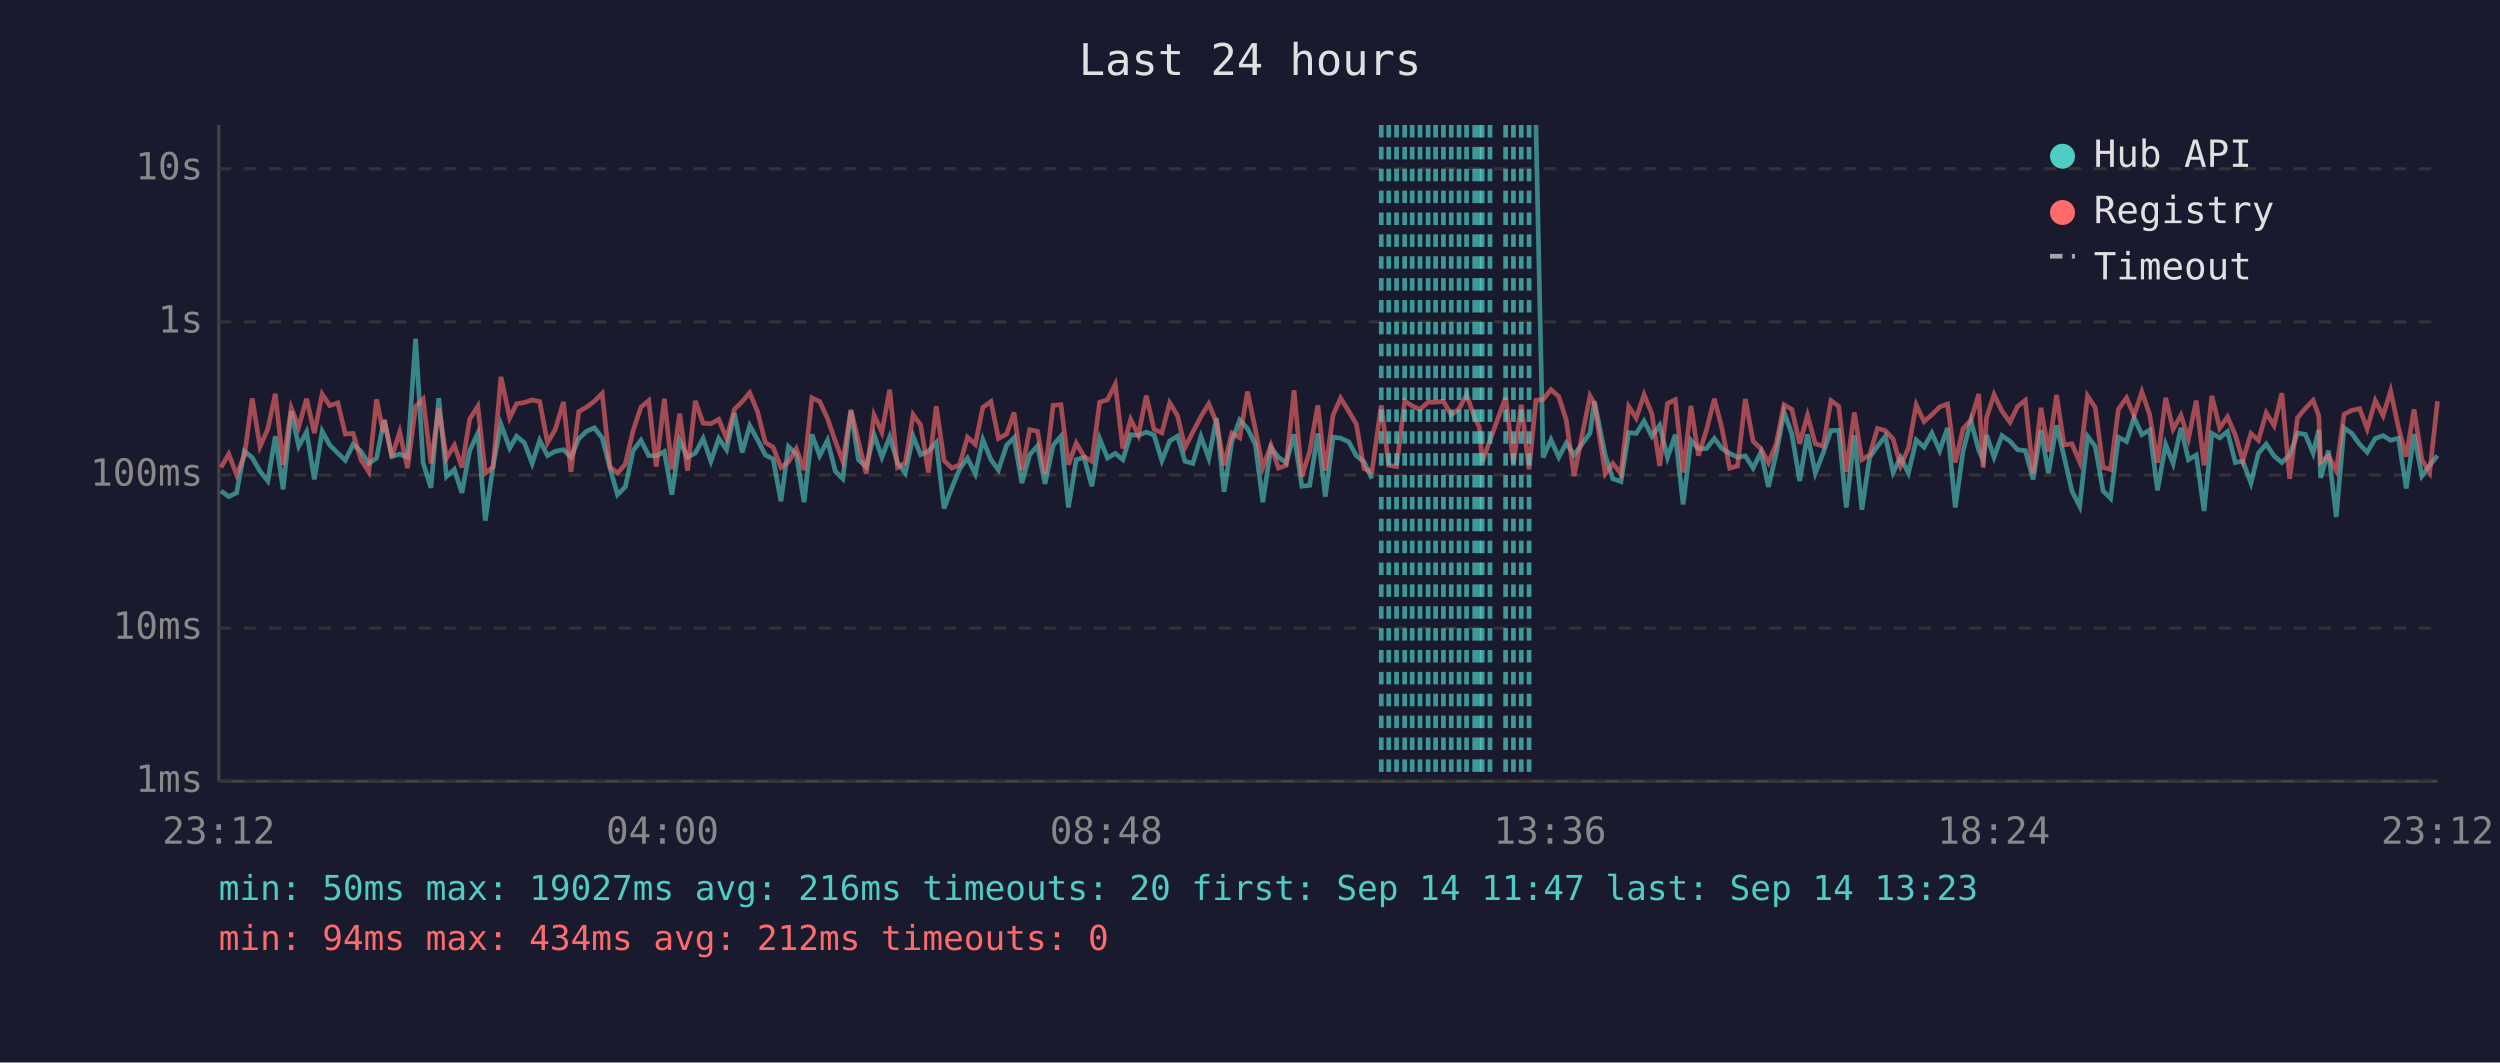
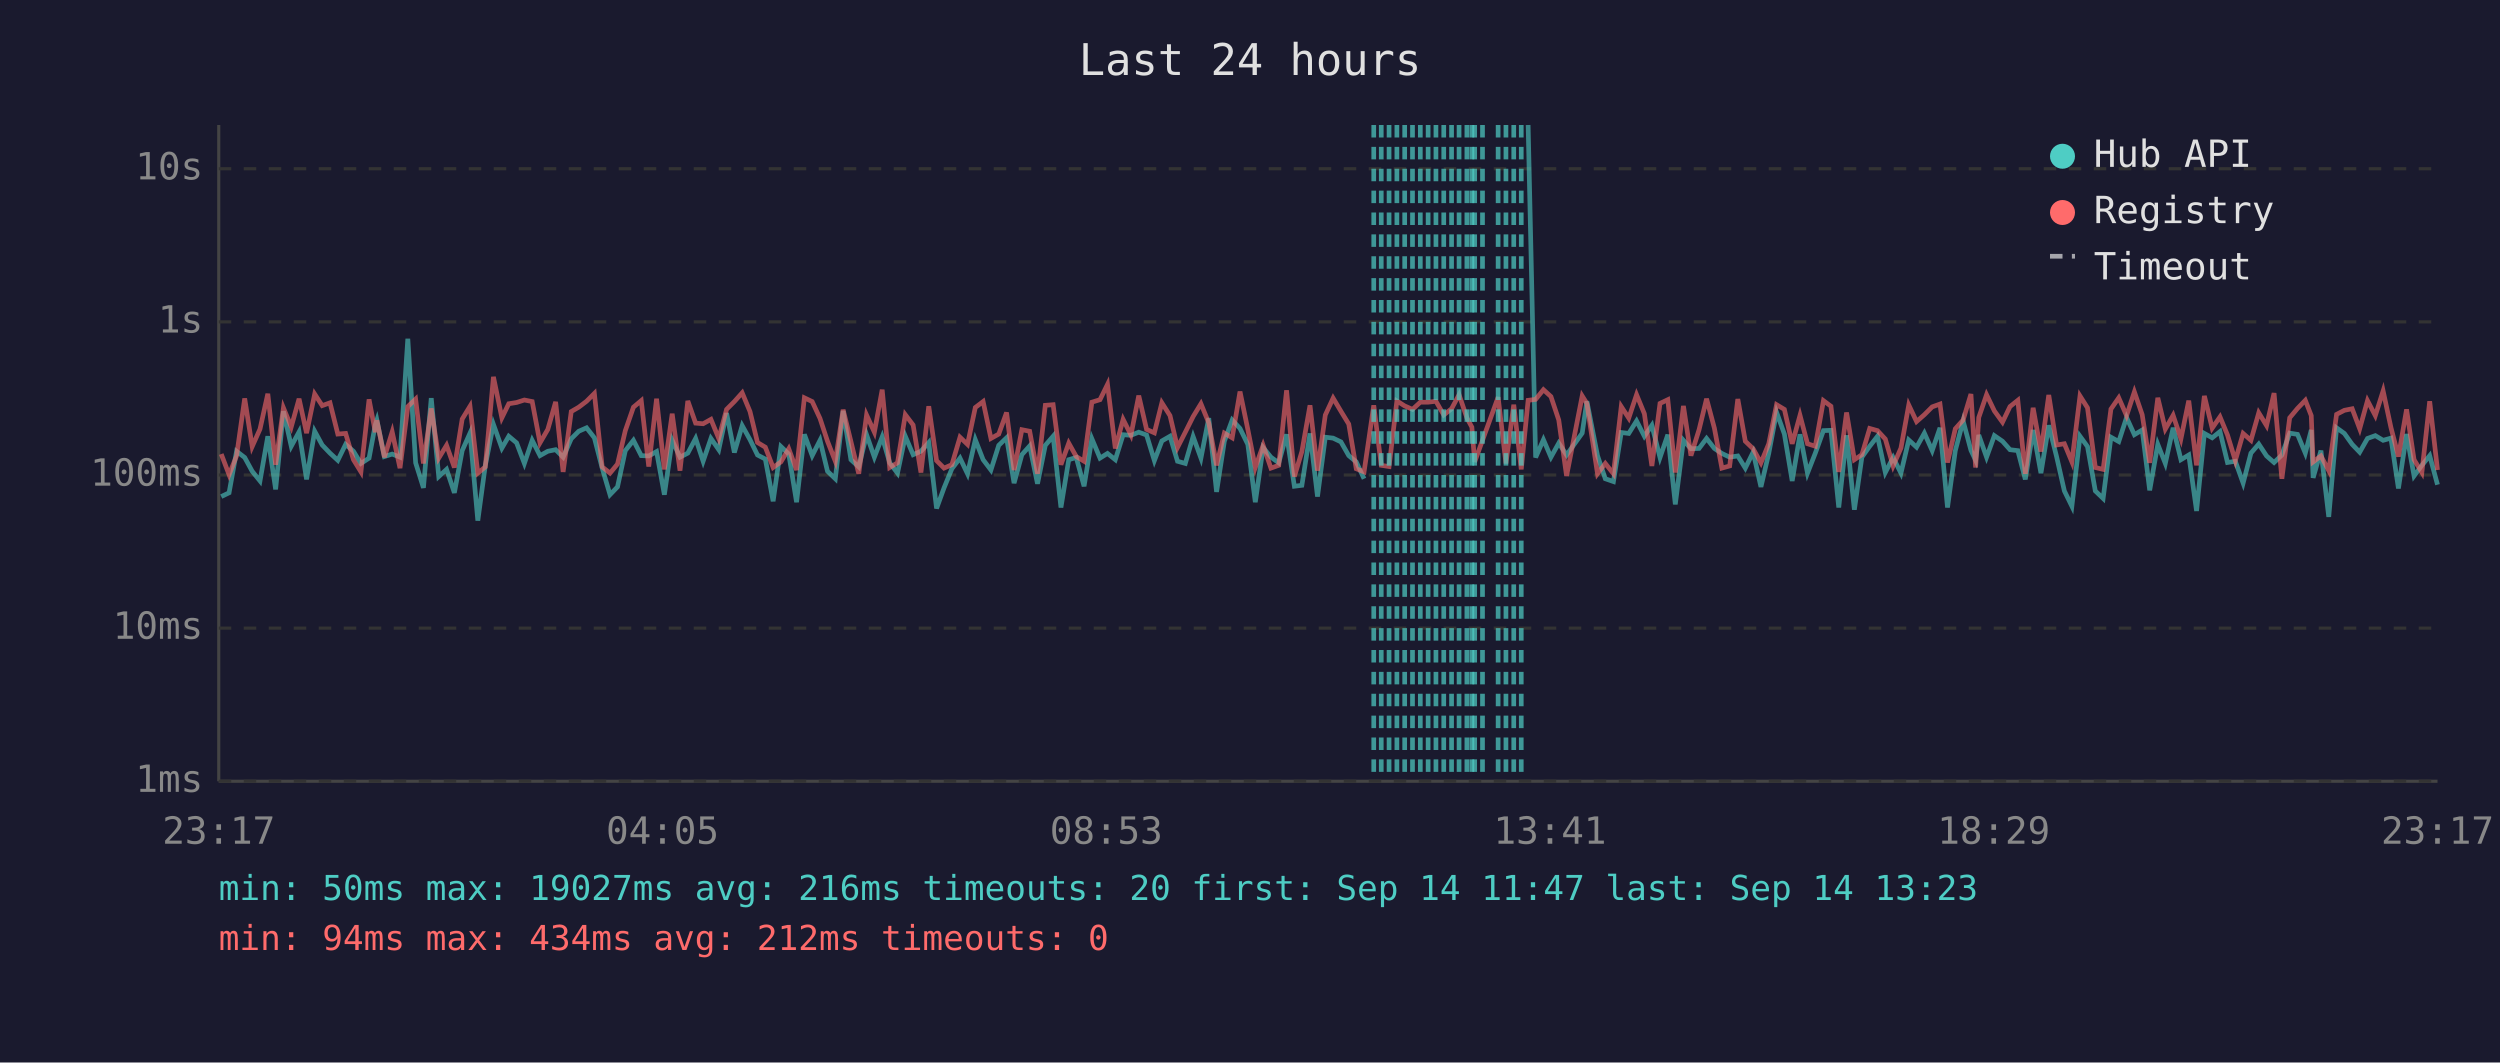
<svg xmlns="http://www.w3.org/2000/svg" viewBox="0 0 800 340" font-family="monospace" font-size="12">
  <rect width="800" height="340" fill="#1a1a2e" />
  <text x="400" y="24" fill="#e0e0e0" font-size="14" text-anchor="middle">Last 24 hours</text>
  <line x1="70" y1="40" x2="70" y2="250" stroke="#444" stroke-width="1" />
  <line x1="70" y1="250" x2="780" y2="250" stroke="#444" stroke-width="1" />
  <line x1="70" y1="250" x2="780" y2="250" stroke="#333" stroke-width="1" stroke-dasharray="4" />
  <text x="65" y="250" fill="#888" text-anchor="end" dominant-baseline="middle">1ms</text>
  <line x1="70" y1="201" x2="780" y2="201" stroke="#333" stroke-width="1" stroke-dasharray="4" />
  <text x="65" y="201" fill="#888" text-anchor="end" dominant-baseline="middle">10ms</text>
  <line x1="70" y1="152" x2="780" y2="152" stroke="#333" stroke-width="1" stroke-dasharray="4" />
  <text x="65" y="152" fill="#888" text-anchor="end" dominant-baseline="middle">100ms</text>
  <line x1="70" y1="103" x2="780" y2="103" stroke="#333" stroke-width="1" stroke-dasharray="4" />
  <text x="65" y="103" fill="#888" text-anchor="end" dominant-baseline="middle">1s</text>
  <line x1="70" y1="54" x2="780" y2="54" stroke="#333" stroke-width="1" stroke-dasharray="4" />
  <text x="65" y="54" fill="#888" text-anchor="end" dominant-baseline="middle">10s</text>
-   <text x="70" y="270" fill="#888" text-anchor="middle">23:12</text>
-   <text x="212" y="270" fill="#888" text-anchor="middle">04:00</text>
-   <text x="354" y="270" fill="#888" text-anchor="middle">08:48</text>
-   <text x="496" y="270" fill="#888" text-anchor="middle">13:36</text>
-   <text x="638" y="270" fill="#888" text-anchor="middle">18:24</text>
-   <text x="780" y="270" fill="#888" text-anchor="middle">23:12</text>
-   <polyline points="70.7,157.1 73.2,158.9 75.7,157.7 78.2,144.4 80.7,146.4 83.2,150.8 85.7,153.9 88.1,139.6 90.6,156.6 93.2,131.6 95.6,142.8 98.1,138.2 100.6,153.4 103.1,138.0 105.5,142.4 108.1,145.0 110.5,147.3 113.0,142.2 115.5,144.4 118.0,148.3 120.5,146.6 122.6,135.9 123.0,134.4 125.4,146.1 127.9,145.3 130.4,146.3 133.0,108.4 135.4,148.1 137.9,156.1 140.4,127.4 142.9,152.5 145.4,150.2 147.8,157.7 150.3,144.2 152.9,138.6 155.3,166.6 157.8,148.9 160.3,135.8 163.1,143.4 165.3,139.6 167.8,141.7 170.3,148.3 172.7,140.9 175.2,145.8 177.7,144.4 180.3,143.9 182.7,146.3 185.2,140.4 187.7,138.0 190.2,136.9 192.7,140.1 195.2,149.8 197.6,158.3 200.1,155.8 202.6,144.2 205.1,140.9 207.6,145.8 210.0,145.9 212.6,144.5 215.0,158.3 217.5,140.9 220.0,146.3 222.5,145.0 225.0,140.3 227.5,147.6 230.0,140.3 232.5,143.9 235.0,132.2 237.5,144.8 239.9,136.2 242.4,140.7 244.9,145.6 247.4,146.9 249.9,160.4 252.3,142.9 254.8,145.3 257.3,160.7 259.8,139.0 262.3,145.8 264.8,140.9 267.3,150.8 269.7,153.2 272.3,131.5 274.7,147.1 277.2,149.4 279.7,139.1 282.2,146.3 284.7,139.8 287.2,148.1 289.7,151.4 292.2,139.6 294.6,145.5 297.1,144.4 299.6,141.6 302.1,162.7 304.6,156.1 307.1,150.0 309.6,146.6 312.1,151.6 314.5,140.7 317.1,147.1 319.5,150.4 322.1,142.5 324.5,140.1 327.0,154.6 329.5,145.5 332.0,142.7 334.4,154.8 337.0,142.5 339.5,139.6 341.9,162.4 344.4,147.1 346.9,146.4 349.4,155.6 351.9,140.4 354.4,146.6 356.9,145.1 359.3,147.1 361.8,139.1 364.3,139.3 366.8,138.3 369.3,139.2 371.8,147.4 374.3,141.1 376.8,139.6 379.2,147.6 381.7,148.3 384.3,139.7 386.8,146.6 389.3,133.8 391.7,157.4 394.2,141.2 396.7,134.4 399.2,137.1 401.7,142.2 404.1,160.7 406.7,143.2 409.1,146.3 411.6,148.1 414.1,139.0 416.6,155.6 419.1,155.3 421.7,138.7 424.1,158.9 426.6,139.9 429.0,140.2 431.6,141.4 434.0,145.8 436.5,147.8 439.0,153.2" fill="none" stroke="#4ecdc4" stroke-width="1.5" opacity="0.6" />
-   <polyline points="491.5,40.0 493.8,146.4 496.3,140.7 498.8,146.3 501.2,141.8 503.7,145.6 508.8,138.6 510.2,128.4 513.7,145.8 516.1,153.2 518.7,154.1 521.2,138.4 523.6,138.7 526.1,134.7 528.6,139.6 531.1,136.1 533.6,146.4 536.1,139.1 538.6,161.4 541.1,140.9 543.5,143.6 546.1,143.5 548.6,140.3 551.0,143.5 553.5,145.1 556.0,146.3 558.5,145.9 561.0,149.8 563.5,144.7 565.9,155.8 568.4,145.1 570.9,131.9 573.4,138.9 575.9,153.9 578.4,139.0 580.9,151.4 583.4,145.0 585.9,137.8 588.4,137.7 590.8,162.4 593.4,139.3 595.8,163.1 598.3,146.3 600.8,142.8 603.3,139.6 605.8,151.2 608.2,146.4 610.7,151.4 613.2,140.8 615.7,143.1 618.2,138.6 620.7,144.2 623.2,136.9 625.7,162.4 628.2,144.2 630.7,134.7 633.2,144.1 634.6,147.3 635.7,139.2 638.1,146.3 640.6,139.4 643.2,141.2 645.6,143.9 648.1,144.2 650.6,153.4 653.1,137.6 655.5,151.4 658.1,136.1 660.5,146.1 663.0,157.1 665.5,162.0 668.0,139.6 670.5,142.9 673.0,157.1 675.4,159.5 677.9,139.9 680.5,141.3 682.9,133.6 685.4,139.1 687.9,137.6 690.4,156.9 693.0,142.2 695.4,148.3 697.9,136.9 700.3,147.1 702.8,145.6 705.3,163.5 707.8,138.7 710.3,140.1 712.8,138.1 715.3,148.0 717.7,147.6 720.3,154.6 722.7,145.0 725.2,142.1 727.7,145.9 730.2,148.0 732.7,145.6 735.2,138.6 737.7,139.0 740.2,145.0 742.0,137.6 742.6,152.9 745.1,144.2 747.6,165.4 750.1,136.9 752.6,138.7 755.1,142.2 757.5,144.7 760.1,140.3 762.6,139.4 765.0,140.9 767.5,140.2 770.0,156.3 772.5,138.9 775.0,152.3 777.5,148.9 780.0,145.8" fill="none" stroke="#4ecdc4" stroke-width="1.5" opacity="0.6" />
-   <polyline points="70.7,149.6 73.2,145.3 75.7,151.9 78.2,145.9 80.7,127.5 83.2,142.9 85.7,137.3 88.1,126.0 90.6,148.7 93.2,130.5 95.6,136.6 98.1,127.6 100.6,138.6 103.1,126.1 105.5,129.8 108.1,128.9 110.5,138.9 113.0,138.7 115.5,147.1 118.0,151.0 120.5,127.8 122.6,138.3 123.0,134.5 125.4,146.3 127.9,138.2 130.4,149.8 133.0,130.1 135.4,127.7 137.9,148.3 140.4,130.7 142.9,146.6 145.4,142.5 147.8,149.6 150.3,134.1 152.9,130.0 155.3,151.4 157.8,149.4 160.3,120.6 163.1,133.7 165.3,129.2 167.8,128.8 170.3,128.0 172.7,128.5 175.2,141.7 177.7,137.4 180.3,128.6 182.7,151.0 185.2,131.7 187.7,130.3 190.2,128.4 192.7,125.9 195.2,149.4 197.6,151.4 200.1,148.5 202.6,137.8 205.1,130.3 207.6,128.2 210.0,149.3 212.6,127.6 215.0,150.2 217.5,132.4 220.0,150.6 222.5,128.3 225.0,135.4 227.5,135.6 230.0,134.2 232.5,140.3 235.0,131.0 237.5,128.5 239.9,125.7 242.4,131.7 244.9,141.6 247.4,143.1 249.9,149.6 252.3,147.8 254.8,143.6 257.3,150.4 259.8,127.3 262.3,128.5 264.8,133.9 267.3,141.2 269.7,147.6 272.3,131.1 274.7,141.3 277.2,151.6 279.7,132.8 282.2,138.3 284.7,124.7 287.2,149.6 289.7,148.1 292.2,132.7 294.6,136.0 297.1,151.2 299.6,130.0 302.1,147.4 304.6,149.8 307.1,148.7 309.6,139.9 312.1,142.2 314.5,130.4 317.1,128.5 319.5,140.3 322.1,138.9 324.5,132.0 327.0,150.4 329.5,137.5 332.0,138.0 334.4,151.6 337.0,129.7 339.5,129.5 341.9,148.7 344.4,141.8 346.9,146.1 349.4,147.6 351.9,128.7 354.4,127.9 356.9,123.0 359.3,143.5 361.8,134.2 364.3,139.2 366.8,126.6 369.3,137.4 371.8,138.5 374.3,128.9 376.8,133.0 379.2,143.2 381.7,138.3 384.3,133.3 386.8,129.2 389.3,135.3 391.7,148.9 394.2,138.6 396.7,140.1 399.2,125.3 401.7,137.4 404.1,149.6 406.7,142.5 409.1,149.8 411.6,148.9 414.1,124.9 416.6,152.5 419.1,144.5 421.7,129.7 424.1,150.6 426.6,132.8 429.0,127.4 431.6,131.6 434.0,135.7 436.5,150.0 439.0,151.0 442.0,129.7 444.4,148.9 446.9,149.3 449.5,128.3 451.9,129.9 454.4,131.0 457.0,128.7 459.4,128.7 461.9,128.4 464.4,132.8 466.9,130.8 469.3,126.3 471.9,133.7 473.4,136.7 474.3,147.8 476.8,140.9 481.8,127.1 484.3,148.3 486.8,129.5 489.3,150.2 491.5,128.1 493.8,127.8 496.3,124.7 498.8,126.9 501.2,134.4 503.7,152.3 508.8,126.7 510.2,129.1 513.7,151.6 516.1,148.3 518.7,151.6 521.2,130.1 523.6,133.8 526.1,126.3 528.6,132.4 531.1,149.1 533.6,129.1 536.1,127.9 538.6,151.2 541.1,129.9 543.5,145.8 546.1,137.5 548.6,127.6 551.0,137.0 553.5,149.8 556.0,149.1 558.5,127.7 561.0,141.2 563.5,143.6 565.9,148.1 568.4,142.0 570.9,129.5 573.4,131.0 575.9,142.0 578.4,132.9 580.9,142.0 583.4,142.8 585.9,128.2 588.4,130.0 590.8,151.0 593.4,132.0 595.8,147.1 598.3,145.5 600.8,137.1 603.3,137.8 605.8,140.5 608.2,149.1 610.7,143.4 613.2,129.6 615.7,134.9 618.2,132.7 620.7,130.2 623.2,129.3 625.7,148.0 628.2,137.2 630.7,134.4 633.2,126.1 634.6,149.6 635.7,133.6 638.1,126.3 640.6,131.5 643.2,135.1 645.6,130.1 648.1,128.1 650.6,151.6 653.1,130.5 655.5,144.5 658.1,126.4 660.5,142.4 663.0,142.0 665.5,147.8 668.0,126.7 670.5,130.5 673.0,149.6 675.4,150.2 677.9,130.9 680.5,127.3 682.9,133.0 685.4,125.4 687.9,132.7 690.4,148.1 693.0,127.3 695.4,137.3 697.9,132.9 700.3,140.4 702.8,128.2 705.3,148.9 707.8,126.7 710.3,137.0 712.8,133.4 715.3,139.2 717.7,147.4 720.3,138.7 722.7,140.9 725.2,132.1 727.7,136.2 730.2,125.8 732.7,153.2 735.2,133.7 737.7,130.7 740.2,128.1 742.0,133.0 742.6,147.8 745.1,145.9 747.6,150.6 750.1,132.6 752.6,131.3 755.1,130.8 757.5,137.2 760.1,128.2 762.6,133.0 765.0,125.1 767.5,136.8 770.0,146.1 772.5,131.0 775.0,147.1 777.5,151.2 780.0,128.4" fill="none" stroke="#ff6b6b" stroke-width="1.5" opacity="0.6" />
+   <text x="70" y="270" fill="#888" text-anchor="middle">23:17</text>
+   <text x="212" y="270" fill="#888" text-anchor="middle">04:05</text>
+   <text x="354" y="270" fill="#888" text-anchor="middle">08:53</text>
+   <text x="496" y="270" fill="#888" text-anchor="middle">13:41</text>
+   <text x="638" y="270" fill="#888" text-anchor="middle">18:29</text>
+   <text x="780" y="270" fill="#888" text-anchor="middle">23:17</text>
+   <polyline points="70.8,158.9 73.3,157.7 75.7,144.4 78.3,146.4 80.7,150.8 83.2,153.9 85.7,139.6 88.2,156.6 90.7,131.6 93.2,142.8 95.7,138.2 98.1,153.4 100.7,138.0 103.1,142.4 105.6,145.0 108.1,147.3 110.6,142.2 113.1,144.4 115.5,148.3 118.1,146.6 120.1,135.9 120.6,134.4 123.0,146.1 125.5,145.3 128.0,146.3 130.5,108.4 133.0,148.1 135.5,156.1 138.0,127.4 140.4,152.5 142.9,150.2 145.4,157.7 147.9,144.2 150.4,138.6 152.9,166.6 155.3,148.9 157.9,135.8 160.6,143.4 162.8,139.6 165.3,141.7 167.8,148.3 170.3,140.9 172.8,145.8 175.3,144.4 177.8,143.9 180.2,146.3 182.8,140.4 185.2,138.0 187.7,136.9 190.2,140.1 192.7,149.8 195.2,158.3 197.6,155.8 200.1,144.2 202.7,140.9 205.2,145.8 207.6,145.9 210.1,144.5 212.6,158.3 215.1,140.9 217.6,146.3 220.1,145.0 222.6,140.3 225.0,147.6 227.5,140.3 230.0,143.9 232.5,132.2 235.0,144.8 237.5,136.2 240.0,140.7 242.4,145.6 244.9,146.9 247.4,160.4 249.9,142.9 252.4,145.3 254.9,160.7 257.4,139.0 259.9,145.8 262.4,140.9 264.8,150.8 267.3,153.2 269.8,131.5 272.3,147.1 274.8,149.4 277.3,139.1 279.8,146.3 282.3,139.8 284.7,148.1 287.2,151.4 289.7,139.6 292.2,145.5 294.7,144.4 297.2,141.6 299.7,162.7 302.1,156.1 304.6,150.0 307.2,146.6 309.6,151.6 312.1,140.7 314.6,147.1 317.1,150.4 319.6,142.5 322.1,140.1 324.5,154.6 327.0,145.5 329.5,142.7 332.0,154.8 334.5,142.5 337.0,139.6 339.5,162.4 342.0,147.1 344.4,146.4 346.9,155.6 349.4,140.4 352.0,146.6 354.4,145.1 356.9,147.1 359.4,139.1 361.9,139.3 364.4,138.3 366.9,139.2 369.4,147.4 371.8,141.1 374.4,139.6 376.8,147.6 379.3,148.3 381.8,139.7 384.3,146.6 386.8,133.8 389.3,157.4 391.8,141.2 394.3,134.4 396.8,137.1 399.3,142.2 401.7,160.7 404.2,143.2 406.7,146.3 409.2,148.1 411.7,139.0 414.2,155.6 416.6,155.3 419.2,138.7 421.6,158.9 424.1,139.9 426.6,140.2 429.1,141.4 431.6,145.8 434.0,147.8 436.5,153.2" fill="none" stroke="#4ecdc4" stroke-width="1.5" opacity="0.6" />
+   <polyline points="489.0,40.0 491.4,146.4 493.9,140.7 496.3,146.3 498.8,141.8 501.3,145.6 506.3,138.6 507.8,128.4 511.2,145.8 513.7,153.2 516.3,154.1 518.8,138.4 521.2,138.7 523.7,134.7 526.2,139.6 528.6,136.1 531.2,146.4 533.7,139.1 536.1,161.4 538.7,140.9 541.1,143.6 543.7,143.5 546.1,140.3 548.6,143.5 551.0,145.1 553.5,146.3 556.1,145.9 558.5,149.8 561.0,144.7 563.5,155.8 566.0,145.1 568.5,131.9 571.0,138.9 573.5,153.9 576.0,139.0 578.4,151.4 580.9,145.0 583.5,137.8 585.9,137.7 588.4,162.4 590.9,139.3 593.4,163.1 595.8,146.3 598.3,142.8 600.8,139.6 603.3,151.2 605.8,146.4 608.3,151.4 610.8,140.8 613.3,143.1 615.8,138.6 618.3,144.2 620.8,136.9 623.2,162.4 625.7,144.2 628.2,134.7 630.7,144.1 632.2,147.3 633.2,139.2 635.7,146.3 638.2,139.4 640.8,141.2 643.2,143.9 645.7,144.2 648.1,153.4 650.6,137.6 653.1,151.4 655.6,136.1 658.1,146.1 660.6,157.1 663.0,162.0 665.6,139.6 668.0,142.9 670.5,157.1 673.0,159.5 675.5,139.9 678.0,141.3 680.5,133.6 683.0,139.1 685.5,137.6 687.9,156.9 690.5,142.2 692.9,148.3 695.4,136.9 697.9,147.1 700.4,145.6 702.9,163.5 705.4,138.7 707.9,140.1 710.4,138.1 712.8,148.0 715.3,147.6 717.8,154.6 720.3,145.0 722.8,142.1 725.3,145.9 727.7,148.0 730.2,145.6 732.7,138.6 735.2,139.0 737.7,145.0 739.6,137.6 740.2,152.9 742.7,144.2 745.2,165.4 747.7,136.9 750.2,138.7 752.7,142.2 755.1,144.7 757.6,140.3 760.1,139.4 762.6,140.9 765.1,140.2 767.5,156.3 770.1,138.9 772.5,152.3 775.0,148.9 777.5,145.8 780.0,155.1" fill="none" stroke="#4ecdc4" stroke-width="1.5" opacity="0.6" />
+   <polyline points="70.8,145.3 73.3,151.9 75.7,145.9 78.3,127.5 80.7,142.9 83.2,137.3 85.7,126.0 88.2,148.7 90.7,130.5 93.2,136.6 95.7,127.6 98.1,138.6 100.7,126.1 103.1,129.8 105.6,128.9 108.1,138.9 110.6,138.7 113.1,147.1 115.5,151.0 118.1,127.8 120.1,138.3 120.6,134.5 123.0,146.3 125.5,138.2 128.0,149.8 130.5,130.1 133.0,127.7 135.5,148.3 138.0,130.7 140.4,146.6 142.9,142.5 145.4,149.6 147.9,134.1 150.4,130.0 152.9,151.4 155.3,149.4 157.9,120.6 160.6,133.7 162.8,129.2 165.3,128.8 167.8,128.0 170.3,128.5 172.8,141.7 175.3,137.4 177.8,128.6 180.2,151.0 182.8,131.7 185.2,130.3 187.7,128.4 190.2,125.9 192.7,149.4 195.2,151.4 197.6,148.5 200.1,137.8 202.7,130.3 205.2,128.2 207.6,149.3 210.1,127.6 212.6,150.2 215.1,132.4 217.6,150.6 220.1,128.3 222.6,135.4 225.0,135.6 227.5,134.2 230.0,140.3 232.5,131.0 235.0,128.5 237.5,125.7 240.0,131.7 242.4,141.6 244.9,143.1 247.4,149.6 249.9,147.8 252.4,143.6 254.9,150.4 257.4,127.3 259.9,128.5 262.4,133.9 264.8,141.2 267.3,147.6 269.8,131.1 272.3,141.3 274.8,151.6 277.3,132.8 279.8,138.3 282.3,124.7 284.7,149.6 287.2,148.1 289.7,132.7 292.2,136.0 294.7,151.2 297.2,130.0 299.7,147.4 302.1,149.8 304.6,148.7 307.2,139.9 309.6,142.2 312.1,130.4 314.6,128.5 317.1,140.3 319.6,138.9 322.1,132.0 324.5,150.4 327.0,137.5 329.5,138.0 332.0,151.6 334.5,129.7 337.0,129.5 339.5,148.7 342.0,141.8 344.4,146.1 346.9,147.6 349.4,128.7 352.0,127.9 354.4,123.0 356.9,143.5 359.4,134.2 361.9,139.2 364.4,126.6 366.9,137.4 369.4,138.5 371.8,128.9 374.4,133.0 376.8,143.2 379.3,138.3 381.8,133.3 384.3,129.2 386.8,135.3 389.3,148.9 391.8,138.6 394.3,140.1 396.8,125.3 399.3,137.4 401.7,149.6 404.2,142.5 406.7,149.8 409.2,148.9 411.7,124.9 414.2,152.5 416.6,144.5 419.2,129.7 421.6,150.6 424.1,132.8 426.6,127.4 429.1,131.6 431.6,135.7 434.0,150.0 436.5,151.0 439.6,129.7 442.0,148.9 444.5,149.3 447.0,128.3 449.5,129.9 452.0,131.0 454.5,128.7 457.0,128.7 459.5,128.4 462.0,132.8 464.5,130.8 466.9,126.3 469.4,133.7 471.0,136.7 471.9,147.8 474.4,140.9 479.4,127.1 481.9,148.3 484.4,129.5 486.8,150.2 489.0,128.1 491.4,127.8 493.9,124.7 496.3,126.9 498.8,134.4 501.3,152.3 506.3,126.7 507.8,129.1 511.2,151.6 513.7,148.3 516.3,151.6 518.8,130.1 521.2,133.8 523.7,126.3 526.2,132.4 528.6,149.1 531.2,129.1 533.7,127.9 536.1,151.2 538.7,129.9 541.1,145.8 543.7,137.5 546.1,127.6 548.6,137.0 551.0,149.8 553.5,149.1 556.1,127.7 558.5,141.2 561.0,143.6 563.5,148.1 566.0,142.0 568.5,129.5 571.0,131.0 573.5,142.0 576.0,132.9 578.4,142.0 580.9,142.8 583.5,128.2 585.9,130.0 588.4,151.0 590.9,132.0 593.4,147.1 595.8,145.5 598.3,137.1 600.8,137.8 603.3,140.5 605.8,149.1 608.3,143.4 610.8,129.6 613.3,134.9 615.8,132.7 618.3,130.2 620.8,129.3 623.2,148.0 625.7,137.2 628.2,134.4 630.7,126.1 632.2,149.6 633.2,133.6 635.7,126.3 638.2,131.5 640.8,135.1 643.2,130.1 645.7,128.1 648.1,151.6 650.6,130.5 653.1,144.5 655.6,126.4 658.1,142.4 660.6,142.0 663.0,147.8 665.6,126.7 668.0,130.5 670.5,149.6 673.0,150.2 675.5,130.9 678.0,127.3 680.5,133.0 683.0,125.4 685.5,132.7 687.9,148.1 690.5,127.3 692.9,137.3 695.4,132.9 697.9,140.4 700.4,128.2 702.9,148.9 705.4,126.7 707.9,137.0 710.4,133.4 712.8,139.2 715.3,147.4 717.8,138.7 720.3,140.9 722.8,132.1 725.3,136.2 727.7,125.8 730.2,153.2 732.7,133.7 735.2,130.7 737.7,128.1 739.6,133.0 740.2,147.8 742.7,145.9 745.2,150.6 747.7,132.6 750.2,131.3 752.7,130.8 755.1,137.2 757.6,128.2 760.1,133.0 762.6,125.1 765.1,136.8 767.5,146.1 770.1,131.0 772.5,147.1 775.0,151.2 777.5,128.4 780.0,150.4" fill="none" stroke="#ff6b6b" stroke-width="1.5" opacity="0.6" />
+   <line x1="439.6" y1="40" x2="439.6" y2="250" stroke="#4ecdc4" stroke-width="1.5" stroke-dasharray="4,3" opacity="0.7" />
  <line x1="442.0" y1="40" x2="442.0" y2="250" stroke="#4ecdc4" stroke-width="1.5" stroke-dasharray="4,3" opacity="0.7" />
-   <line x1="444.4" y1="40" x2="444.4" y2="250" stroke="#4ecdc4" stroke-width="1.5" stroke-dasharray="4,3" opacity="0.7" />
-   <line x1="446.9" y1="40" x2="446.9" y2="250" stroke="#4ecdc4" stroke-width="1.5" stroke-dasharray="4,3" opacity="0.7" />
+   <line x1="444.5" y1="40" x2="444.5" y2="250" stroke="#4ecdc4" stroke-width="1.5" stroke-dasharray="4,3" opacity="0.7" />
+   <line x1="447.0" y1="40" x2="447.0" y2="250" stroke="#4ecdc4" stroke-width="1.5" stroke-dasharray="4,3" opacity="0.7" />
  <line x1="449.5" y1="40" x2="449.5" y2="250" stroke="#4ecdc4" stroke-width="1.5" stroke-dasharray="4,3" opacity="0.7" />
-   <line x1="451.9" y1="40" x2="451.9" y2="250" stroke="#4ecdc4" stroke-width="1.5" stroke-dasharray="4,3" opacity="0.7" />
-   <line x1="454.4" y1="40" x2="454.4" y2="250" stroke="#4ecdc4" stroke-width="1.5" stroke-dasharray="4,3" opacity="0.7" />
+   <line x1="452.0" y1="40" x2="452.0" y2="250" stroke="#4ecdc4" stroke-width="1.5" stroke-dasharray="4,3" opacity="0.7" />
+   <line x1="454.5" y1="40" x2="454.5" y2="250" stroke="#4ecdc4" stroke-width="1.5" stroke-dasharray="4,3" opacity="0.7" />
  <line x1="457.0" y1="40" x2="457.0" y2="250" stroke="#4ecdc4" stroke-width="1.5" stroke-dasharray="4,3" opacity="0.7" />
-   <line x1="459.4" y1="40" x2="459.4" y2="250" stroke="#4ecdc4" stroke-width="1.5" stroke-dasharray="4,3" opacity="0.7" />
-   <line x1="461.9" y1="40" x2="461.9" y2="250" stroke="#4ecdc4" stroke-width="1.5" stroke-dasharray="4,3" opacity="0.7" />
-   <line x1="464.4" y1="40" x2="464.4" y2="250" stroke="#4ecdc4" stroke-width="1.5" stroke-dasharray="4,3" opacity="0.7" />
+   <line x1="459.5" y1="40" x2="459.5" y2="250" stroke="#4ecdc4" stroke-width="1.5" stroke-dasharray="4,3" opacity="0.7" />
+   <line x1="462.0" y1="40" x2="462.0" y2="250" stroke="#4ecdc4" stroke-width="1.5" stroke-dasharray="4,3" opacity="0.7" />
+   <line x1="464.5" y1="40" x2="464.5" y2="250" stroke="#4ecdc4" stroke-width="1.5" stroke-dasharray="4,3" opacity="0.7" />
  <line x1="466.9" y1="40" x2="466.9" y2="250" stroke="#4ecdc4" stroke-width="1.5" stroke-dasharray="4,3" opacity="0.7" />
-   <line x1="469.3" y1="40" x2="469.3" y2="250" stroke="#4ecdc4" stroke-width="1.5" stroke-dasharray="4,3" opacity="0.7" />
+   <line x1="469.4" y1="40" x2="469.4" y2="250" stroke="#4ecdc4" stroke-width="1.5" stroke-dasharray="4,3" opacity="0.7" />
+   <line x1="471.0" y1="40" x2="471.0" y2="250" stroke="#4ecdc4" stroke-width="1.5" stroke-dasharray="4,3" opacity="0.7" />
  <line x1="471.9" y1="40" x2="471.9" y2="250" stroke="#4ecdc4" stroke-width="1.5" stroke-dasharray="4,3" opacity="0.7" />
-   <line x1="473.4" y1="40" x2="473.4" y2="250" stroke="#4ecdc4" stroke-width="1.5" stroke-dasharray="4,3" opacity="0.7" />
-   <line x1="474.3" y1="40" x2="474.3" y2="250" stroke="#4ecdc4" stroke-width="1.5" stroke-dasharray="4,3" opacity="0.7" />
-   <line x1="476.8" y1="40" x2="476.8" y2="250" stroke="#4ecdc4" stroke-width="1.5" stroke-dasharray="4,3" opacity="0.7" />
-   <line x1="481.8" y1="40" x2="481.8" y2="250" stroke="#4ecdc4" stroke-width="1.5" stroke-dasharray="4,3" opacity="0.7" />
-   <line x1="484.3" y1="40" x2="484.3" y2="250" stroke="#4ecdc4" stroke-width="1.5" stroke-dasharray="4,3" opacity="0.7" />
+   <line x1="474.4" y1="40" x2="474.4" y2="250" stroke="#4ecdc4" stroke-width="1.5" stroke-dasharray="4,3" opacity="0.7" />
+   <line x1="479.4" y1="40" x2="479.4" y2="250" stroke="#4ecdc4" stroke-width="1.5" stroke-dasharray="4,3" opacity="0.7" />
+   <line x1="481.9" y1="40" x2="481.9" y2="250" stroke="#4ecdc4" stroke-width="1.5" stroke-dasharray="4,3" opacity="0.7" />
+   <line x1="484.4" y1="40" x2="484.4" y2="250" stroke="#4ecdc4" stroke-width="1.5" stroke-dasharray="4,3" opacity="0.7" />
  <line x1="486.8" y1="40" x2="486.8" y2="250" stroke="#4ecdc4" stroke-width="1.5" stroke-dasharray="4,3" opacity="0.7" />
-   <line x1="489.3" y1="40" x2="489.3" y2="250" stroke="#4ecdc4" stroke-width="1.5" stroke-dasharray="4,3" opacity="0.7" />
  <circle cx="660" cy="50" r="4" fill="#4ecdc4" />
  <text x="670" y="50" fill="#e0e0e0" dominant-baseline="middle">Hub API</text>
  <circle cx="660" cy="68" r="4" fill="#ff6b6b" />
  <text x="670" y="68" fill="#e0e0e0" dominant-baseline="middle">Registry</text>
  <line x1="656" y1="82" x2="664" y2="82" stroke="#e0e0e0" stroke-width="1.5" stroke-dasharray="4,3" opacity="0.7" />
  <text x="670" y="86" fill="#e0e0e0" dominant-baseline="middle">Timeout</text>
  <text x="70" y="288" fill="#4ecdc4" font-size="11">min: 50ms  max: 19027ms  avg: 216ms  timeouts: 20  first: Sep 14 11:47  last: Sep 14 13:23</text>
  <text x="70" y="304" fill="#ff6b6b" font-size="11">min: 94ms  max: 434ms  avg: 212ms  timeouts: 0</text>
</svg>
